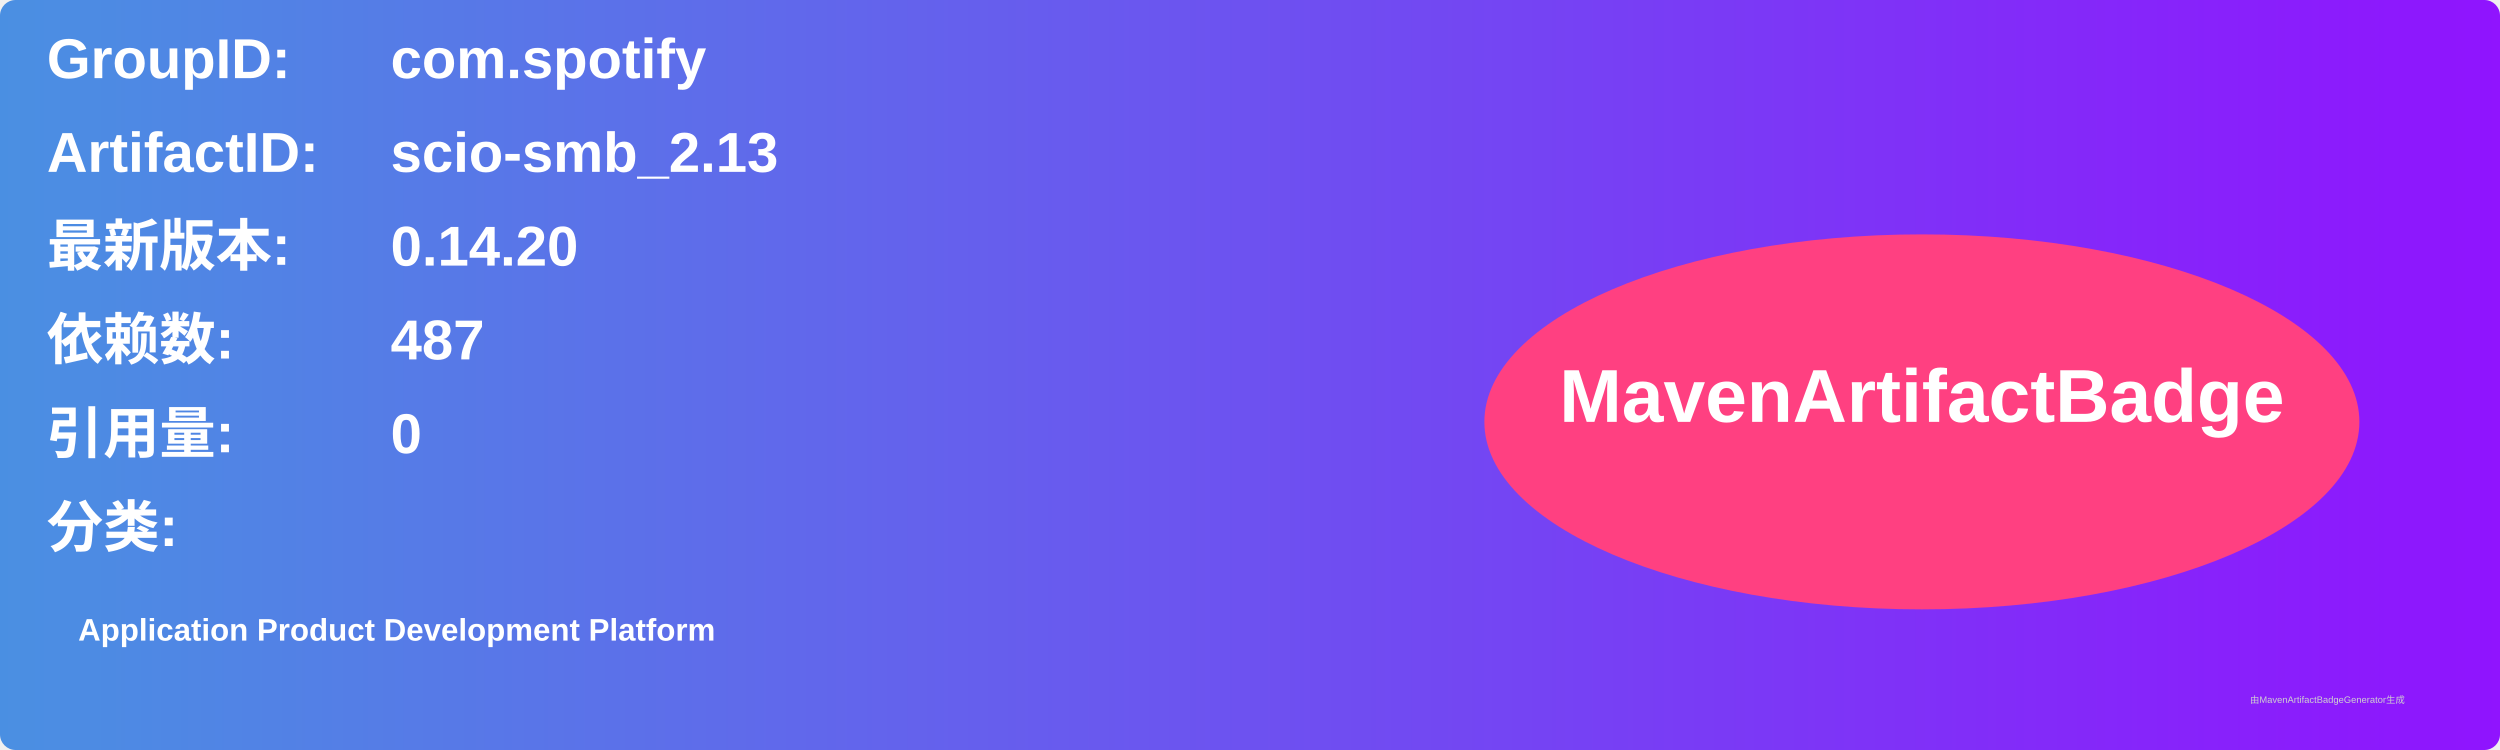
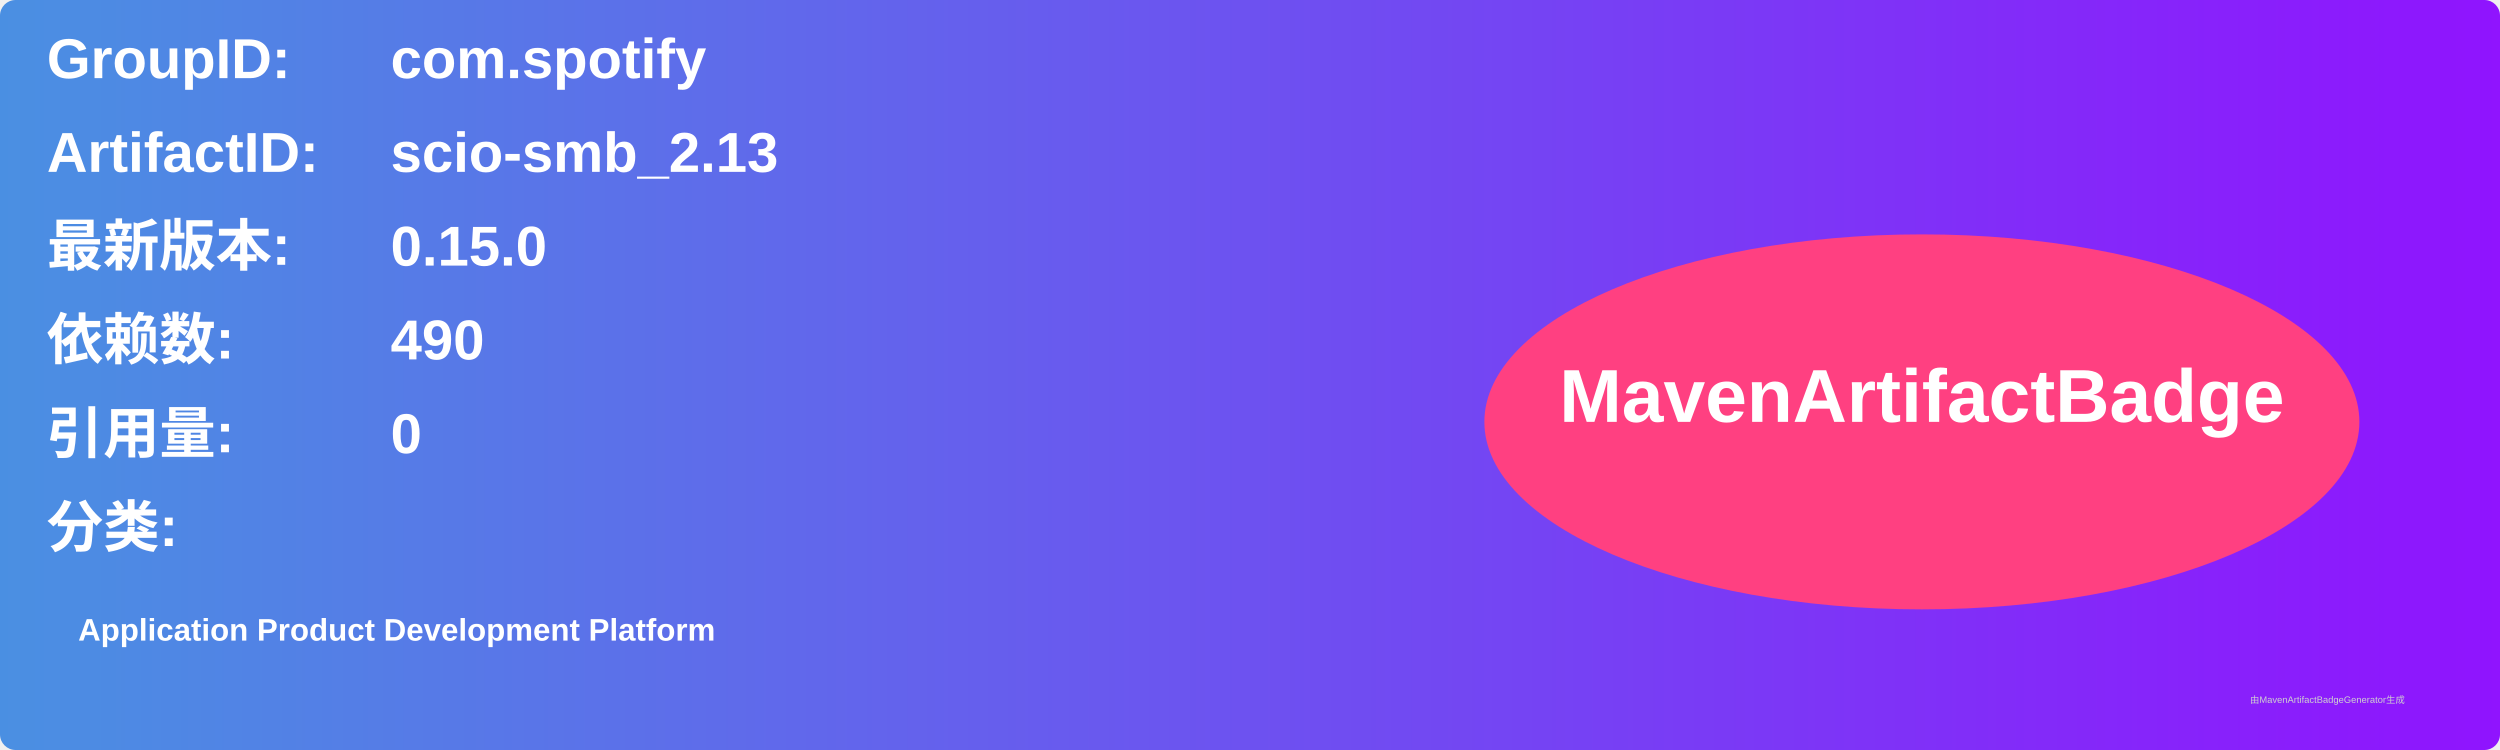
<svg xmlns="http://www.w3.org/2000/svg" width="800" height="240" viewBox="0 0 800 240">
  <linearGradient id="grad" x1="0%" y1="0%" x2="100%" y2="0%">
    <stop offset="0%" stop-color="#4a90e2" />
    <stop offset="100%" stop-color="#9013fe" />
  </linearGradient>
  <rect width="100%" height="100%" rx="5" ry="5" fill="url(#grad)" />
  <g transform="translate(15, 15)">
    <text x="0" y="10" font-family="Arial" font-size="18" fill="white" font-weight="bold" width="260">GroupID:</text>
    <text x="110" y="10" font-family="Arial" font-size="18" fill="white" font-weight="bold" width="460">com.spotify</text>
    <text x="0" y="40" font-family="Arial" font-size="18" fill="white" font-weight="bold" width="260">ArtifactID:</text>
    <text x="110" y="40" font-family="Arial" font-size="18" fill="white" font-weight="bold" width="460">scio-smb_2.13</text>
    <text x="0" y="70" font-family="Arial" font-size="18" fill="white" font-weight="bold">最新版本:</text>
    <text x="110" y="70" font-family="Arial" font-size="18" fill="white" font-weight="bold">
-       <tspan font-weight="bold">0.14.20</tspan>
+       <tspan font-weight="bold">0.15.0</tspan>
    </text>
    <text x="0" y="100" font-family="Arial" font-size="18" fill="white" font-weight="bold">依赖数: </text>
    <text x="110" y="100" font-family="Arial" font-size="18" fill="white">
-       <tspan font-weight="bold">487</tspan>
+       <tspan font-weight="bold">490</tspan>
    </text>
    <text x="0" y="130" font-family="Arial" font-size="18" fill="white" font-weight="bold">引用量: </text>
    <text x="110" y="130" font-family="Arial" font-size="18" fill="white">
      <tspan font-weight="bold">0</tspan>
    </text>
    <text x="0" y="160" font-family="Arial" font-size="18" fill="white" font-weight="bold">分类:</text>
    <text x="10" y="190" font-family="Arial" font-size="10" fill="white">
      <tspan font-weight="bold">Application Product Development Platform</tspan>
    </text>
    <ellipse cx="600" cy="120" rx="140" ry="60" fill="#ff4081" />
    <text x="600" y="120" text-anchor="middle" font-family="Arial" font-size="24" fill="white" font-weight="bold">MavenArtifactBadge</text>
  </g>
  <text x="720" y="225" font-family="Arial" font-size="3" fill="#d0d0d0">由MavenArtifactBadgeGenerator生成</text>
</svg>
